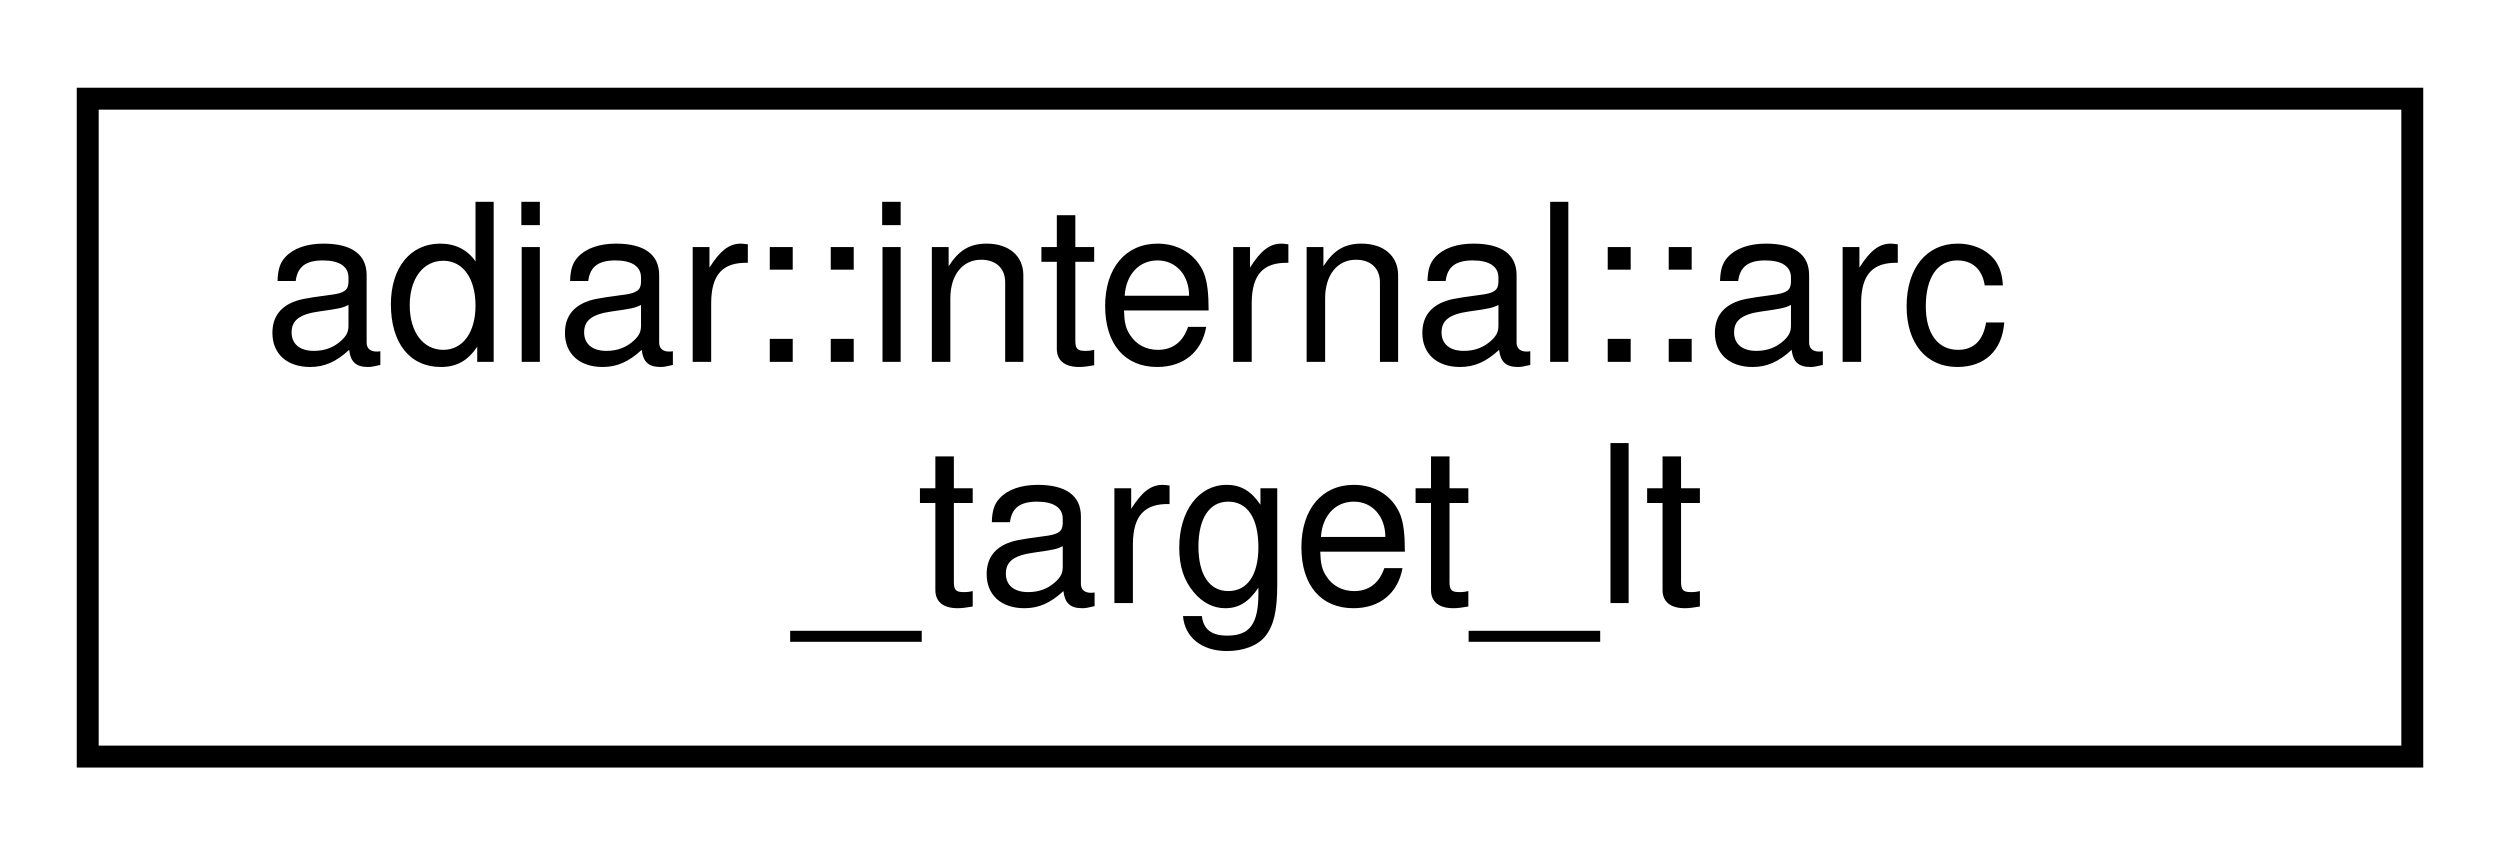
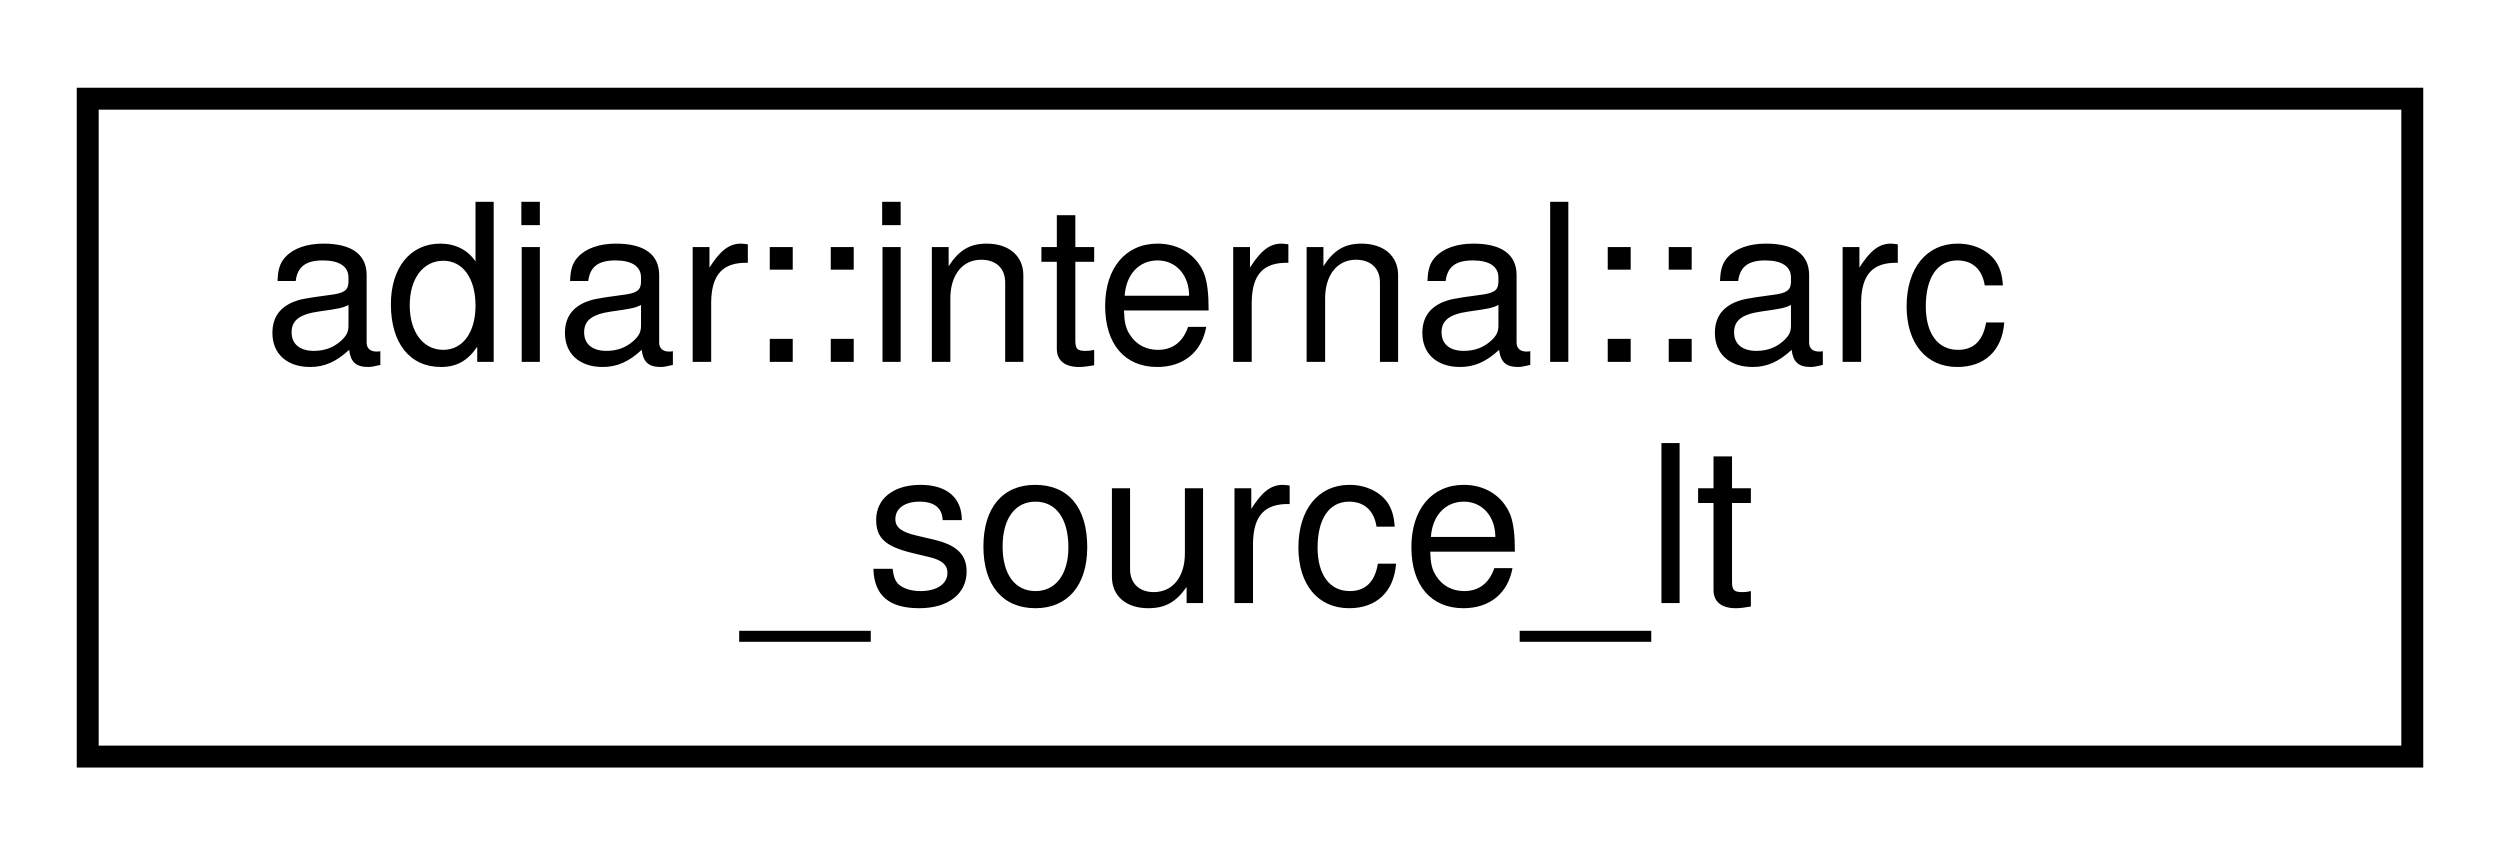
<svg xmlns="http://www.w3.org/2000/svg" xmlns:xlink="http://www.w3.org/1999/xlink" width="114pt" height="39pt" viewBox="0.00 0.00 114.00 39.00">
  <g id="graph0" class="graph" transform="scale(1 1) rotate(0) translate(4 35)">
    <g id="node1" class="node">
      <g id="a_node1">
-         <a xlink:href="structadiar_1_1internal_1_1arc__target__lt.html" target="_top" xlink:title="Sorting predicate on the target.">
+         <a xlink:href="structadiar_1_1internal_1_1arc__source__lt.html" target="_top" xlink:title="Sorting predicate: First on unique identifier of the source, and secondly on whether it is the high a...">
          <polygon fill="none" stroke="black" points="0,-0.5 0,-30.5 106,-30.5 106,-0.5 0,-0.5" />
          <text text-anchor="start" x="8" y="-18.5" font-family="Helvetica,sans-Serif" font-size="10.00">adiar::internal::arc</text>
-           <text text-anchor="middle" x="53" y="-7.5" font-family="Helvetica,sans-Serif" font-size="10.00">_target_lt</text>
+           <text text-anchor="middle" x="53" y="-7.5" font-family="Helvetica,sans-Serif" font-size="10.00">_source_lt</text>
        </a>
      </g>
    </g>
  </g>
</svg>
